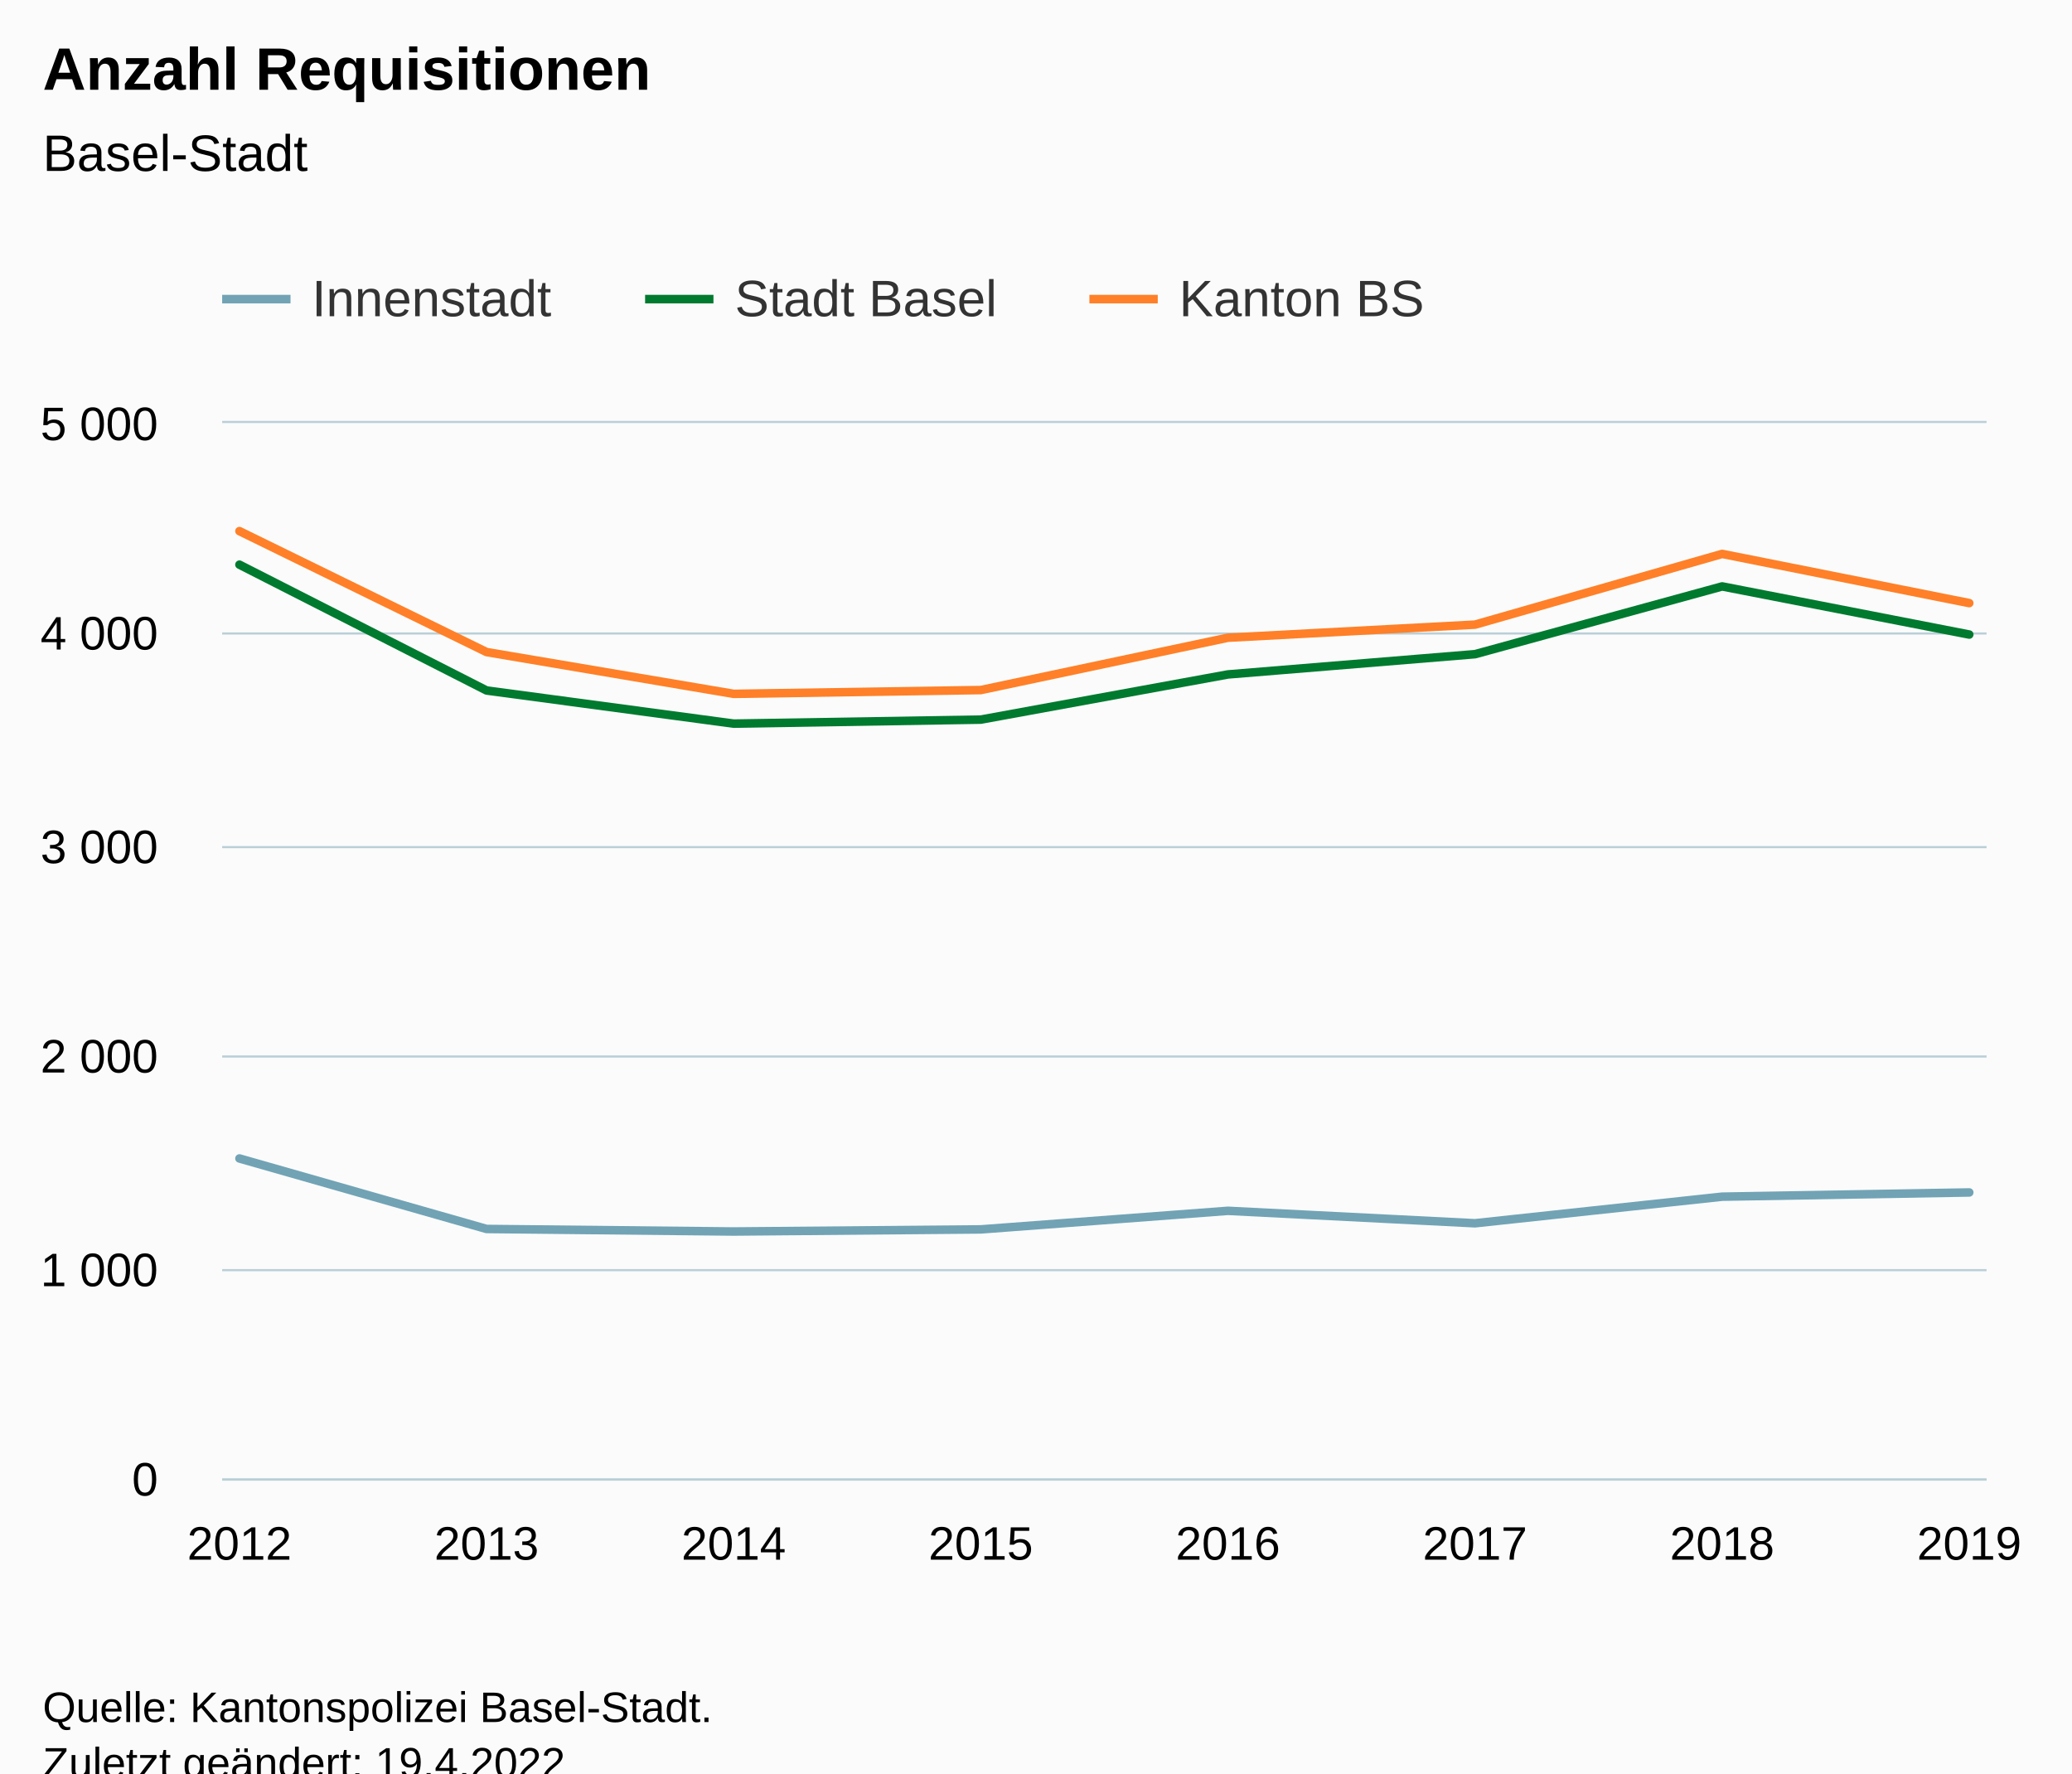
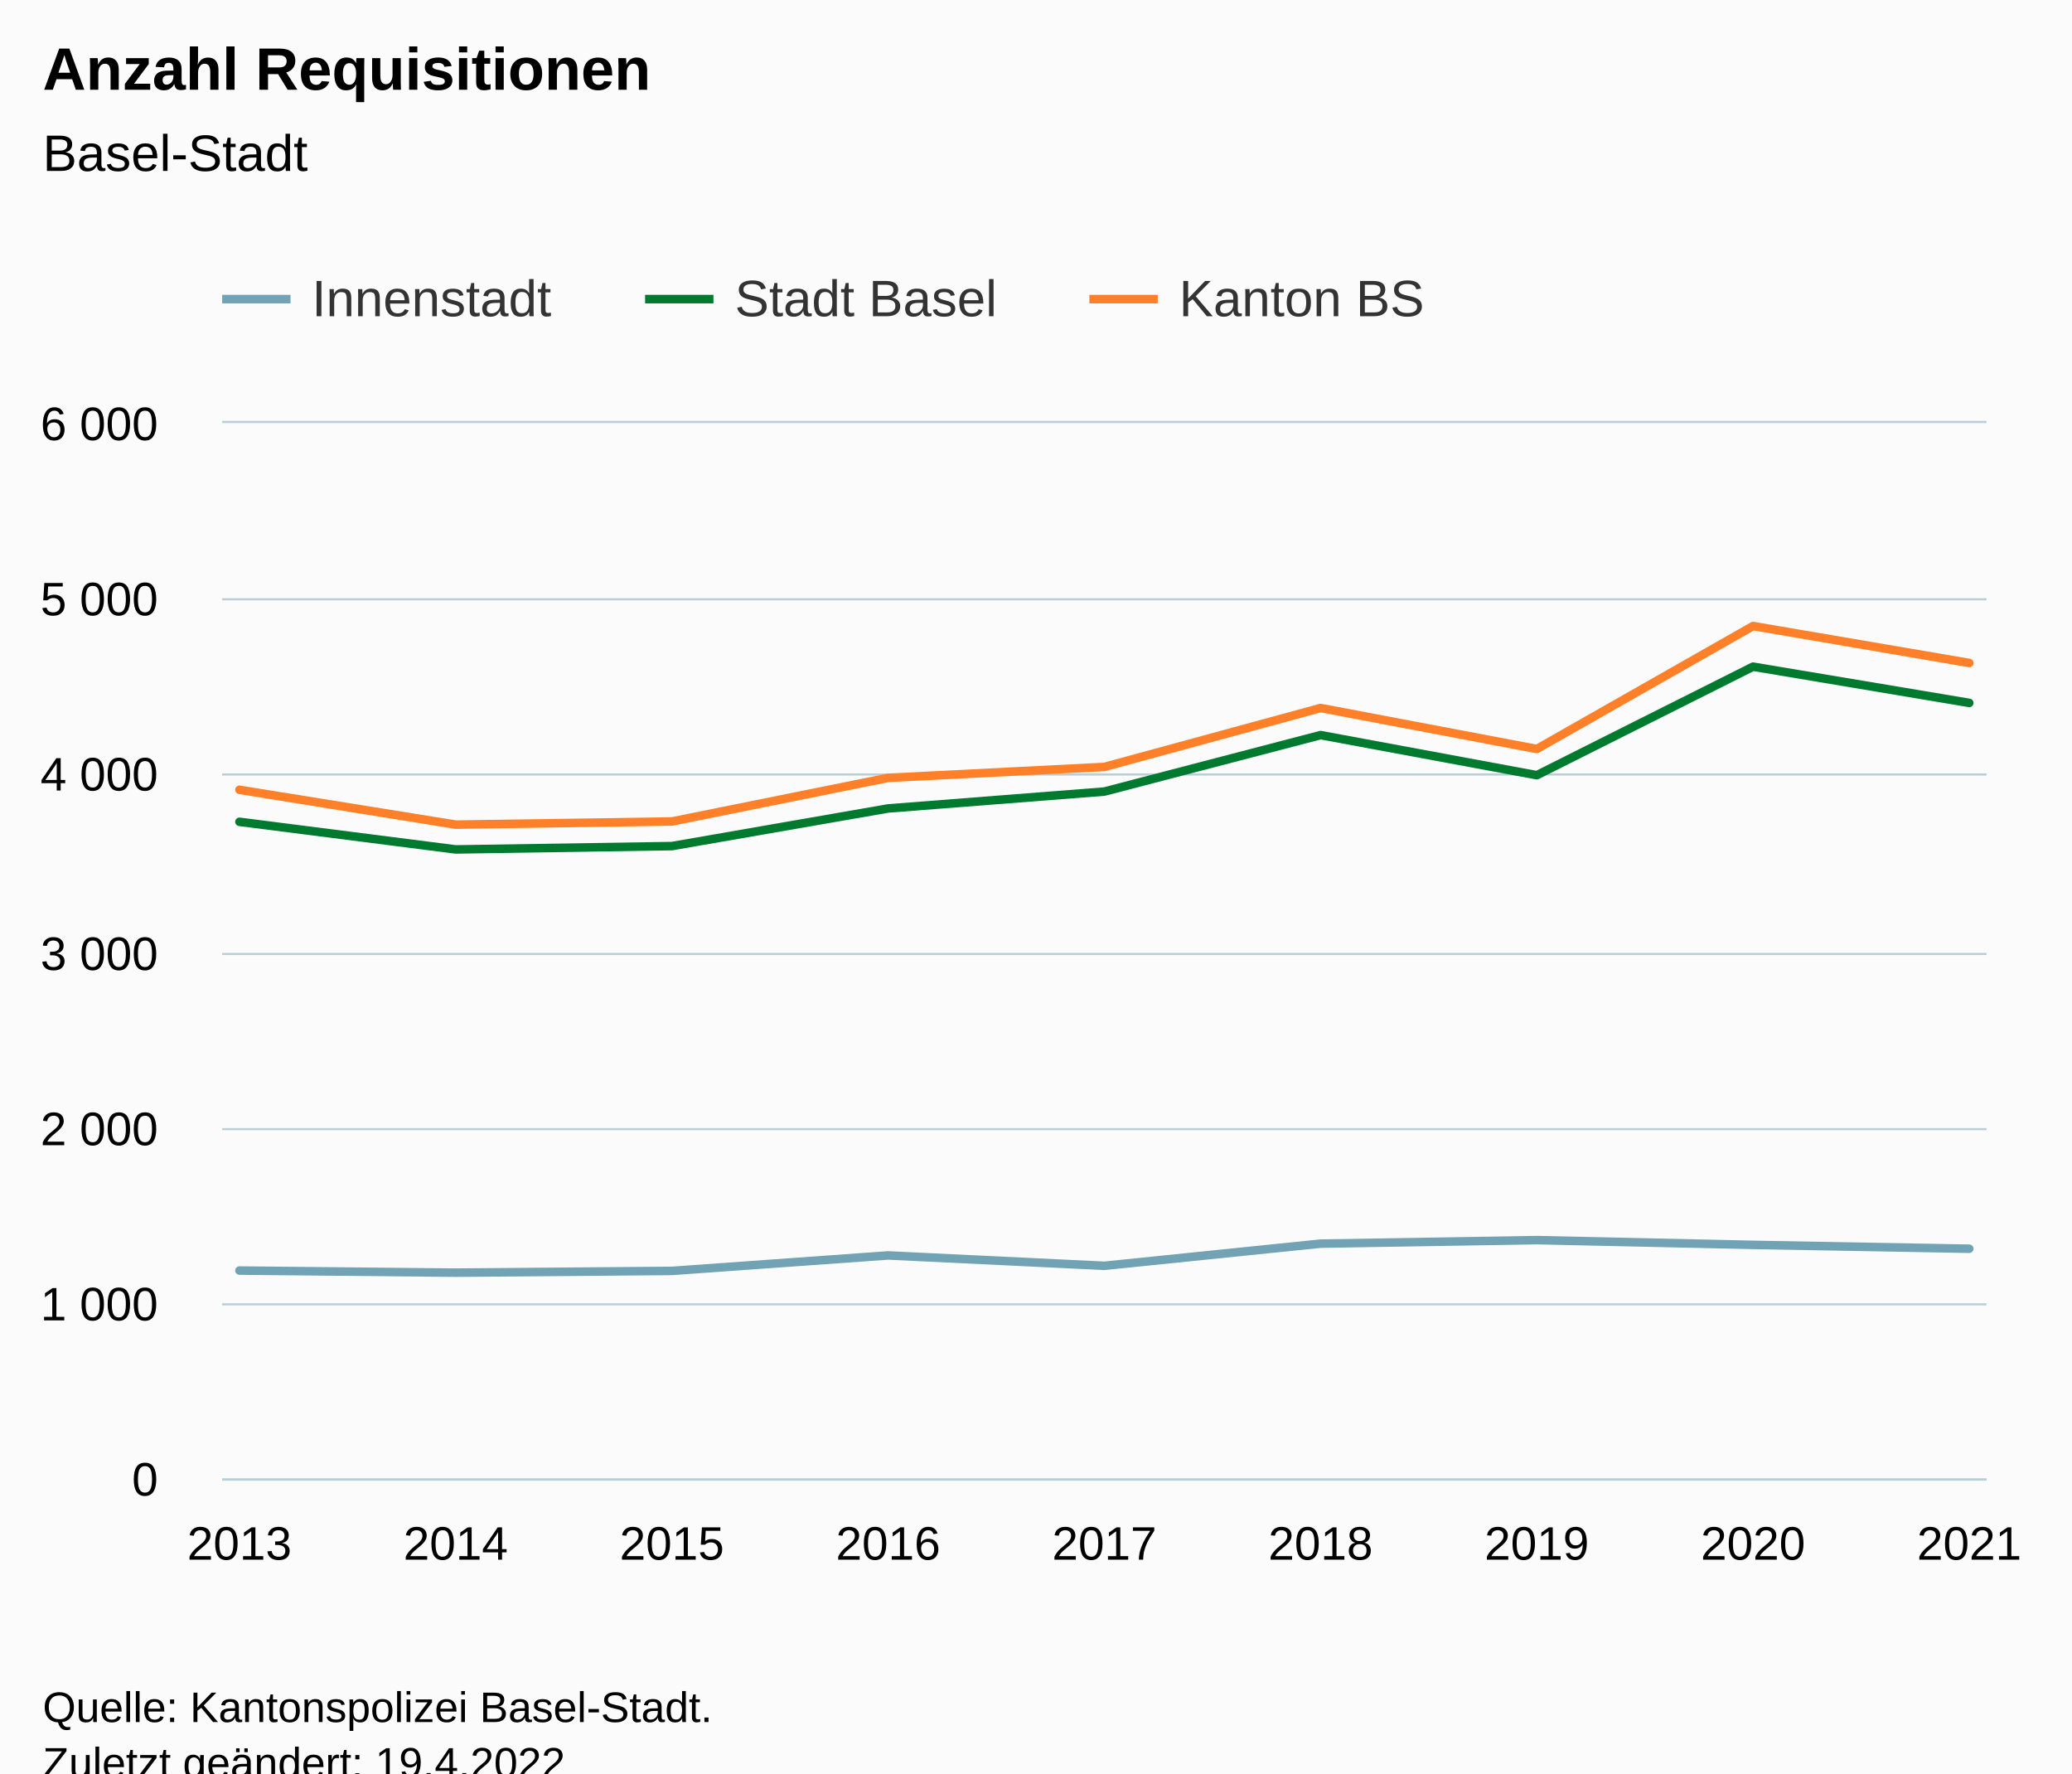
<svg xmlns="http://www.w3.org/2000/svg" version="1.1" class="highcharts-root" style="font-family:Arial;font-size:12px;" viewBox="0 0 485 415">
  <defs>
-     <clipPath id="highcharts-vo8fhxp-31-">
+     <clipPath id="highcharts-08kuzw9-34-">
      <rect x="0" y="0" width="413" height="247" fill="none" />
    </clipPath>
-     <clipPath id="highcharts-vo8fhxp-40-">
+     <clipPath id="highcharts-08kuzw9-44-">
      <rect x="0" y="0" width="413" height="247" fill="none" />
    </clipPath>
-     <clipPath id="highcharts-vo8fhxp-57-">
+     <clipPath id="highcharts-08kuzw9-63-">
      <rect x="52" y="99" width="413" height="247" fill="none" />
    </clipPath>
  </defs>
  <rect fill="#fbfbfb" class="highcharts-background" x="0" y="0" width="485" height="428" rx="0" ry="0" />
  <rect fill="none" class="highcharts-plot-background" x="52" y="99" width="413" height="247" />
  <g class="highcharts-pane-group" data-z-index="0" />
  <g class="highcharts-grid highcharts-xaxis-grid" data-z-index="1">
    <path fill="none" data-z-index="1" class="highcharts-grid-line" d="M 55.5 99 L 55.5 346" opacity="1" />
-     <path fill="none" data-z-index="1" class="highcharts-grid-line" d="M 113.5 99 L 113.5 346" opacity="1" />
-     <path fill="none" data-z-index="1" class="highcharts-grid-line" d="M 171.5 99 L 171.5 346" opacity="1" />
-     <path fill="none" data-z-index="1" class="highcharts-grid-line" d="M 229.5 99 L 229.5 346" opacity="1" />
-     <path fill="none" data-z-index="1" class="highcharts-grid-line" d="M 286.5 99 L 286.5 346" opacity="1" />
-     <path fill="none" data-z-index="1" class="highcharts-grid-line" d="M 344.5 99 L 344.5 346" opacity="1" />
-     <path fill="none" data-z-index="1" class="highcharts-grid-line" d="M 402.5 99 L 402.5 346" opacity="1" />
+     <path fill="none" data-z-index="1" class="highcharts-grid-line" d="M 106.5 99 L 106.5 346" opacity="1" />
+     <path fill="none" data-z-index="1" class="highcharts-grid-line" d="M 156.5 99 L 156.5 346" opacity="1" />
+     <path fill="none" data-z-index="1" class="highcharts-grid-line" d="M 207.5 99 L 207.5 346" opacity="1" />
+     <path fill="none" data-z-index="1" class="highcharts-grid-line" d="M 258.5 99 L 258.5 346" opacity="1" />
+     <path fill="none" data-z-index="1" class="highcharts-grid-line" d="M 308.5 99 L 308.5 346" opacity="1" />
+     <path fill="none" data-z-index="1" class="highcharts-grid-line" d="M 359.5 99 L 359.5 346" opacity="1" />
+     <path fill="none" data-z-index="1" class="highcharts-grid-line" d="M 409.5 99 L 409.5 346" opacity="1" />
    <path fill="none" data-z-index="1" class="highcharts-grid-line" d="M 460.5 99 L 460.5 346" opacity="1" />
  </g>
  <g class="highcharts-grid highcharts-yaxis-grid" data-z-index="1">
    <path fill="none" stroke="#B9CFD7" stroke-width="0.5" data-z-index="1" class="highcharts-grid-line" d="M 52 346.25 L 465 346.25" opacity="1" />
-     <path fill="none" stroke="#B9CFD7" stroke-width="0.5" data-z-index="1" class="highcharts-grid-line" d="M 52 297.25 L 465 297.25" opacity="1" />
-     <path fill="none" stroke="#B9CFD7" stroke-width="0.5" data-z-index="1" class="highcharts-grid-line" d="M 52 247.25 L 465 247.25" opacity="1" />
-     <path fill="none" stroke="#B9CFD7" stroke-width="0.5" data-z-index="1" class="highcharts-grid-line" d="M 52 198.25 L 465 198.25" opacity="1" />
-     <path fill="none" stroke="#B9CFD7" stroke-width="0.5" data-z-index="1" class="highcharts-grid-line" d="M 52 148.25 L 465 148.25" opacity="1" />
+     <path fill="none" stroke="#B9CFD7" stroke-width="0.5" data-z-index="1" class="highcharts-grid-line" d="M 52 305.25 L 465 305.25" opacity="1" />
+     <path fill="none" stroke="#B9CFD7" stroke-width="0.5" data-z-index="1" class="highcharts-grid-line" d="M 52 264.25 L 465 264.25" opacity="1" />
+     <path fill="none" stroke="#B9CFD7" stroke-width="0.5" data-z-index="1" class="highcharts-grid-line" d="M 52 223.25 L 465 223.25" opacity="1" />
+     <path fill="none" stroke="#B9CFD7" stroke-width="0.5" data-z-index="1" class="highcharts-grid-line" d="M 52 181.25 L 465 181.25" opacity="1" />
+     <path fill="none" stroke="#B9CFD7" stroke-width="0.5" data-z-index="1" class="highcharts-grid-line" d="M 52 140.25 L 465 140.25" opacity="1" />
    <path fill="none" stroke="#B9CFD7" stroke-width="0.5" data-z-index="1" class="highcharts-grid-line" d="M 52 98.75 L 465 98.75" opacity="1" />
  </g>
  <rect fill="none" class="highcharts-plot-border" data-z-index="1" x="52" y="99" width="413" height="247" />
  <g class="highcharts-axis highcharts-xaxis" data-z-index="2">
    <path fill="none" class="highcharts-axis-line" stroke="#B9CFD7" stroke-width="0.5" data-z-index="7" d="M 52 346.25 L 465 346.25" />
  </g>
  <g class="highcharts-axis highcharts-yaxis" data-z-index="2">
    <path fill="none" class="highcharts-axis-line" data-z-index="7" d="M 52 99 L 52 346" />
  </g>
  <g class="highcharts-series-group" data-z-index="3">
-     <g class="highcharts-series highcharts-series-0 highcharts-line-series" data-z-index="0.1" opacity="1" transform="translate(52,99) scale(1 1)" clip-path="url(#highcharts-vo8fhxp-40-)">
-       <path fill="none" d="M 4.049 172.11 L 61.892 188.609 L 119.735 189.202 L 177.578 188.708 L 235.422 184.361 L 293.265 187.275 L 351.108 181.051 L 408.951 180.063" class="highcharts-graph" data-z-index="1" stroke="#71a3b5" stroke-width="2" stroke-linejoin="round" stroke-linecap="round" />
+     <g class="highcharts-series highcharts-series-0 highcharts-line-series" data-z-index="0.1" opacity="1" transform="translate(52,99) scale(1 1)" clip-path="url(#highcharts-08kuzw9-44-)">
+       <path fill="none" d="M 4.049 198.341 L 54.662 198.835 L 105.275 198.423 L 155.887 194.801 L 206.5 197.23 L 257.113 192.043 L 307.725 191.219 L 358.338 192.331 L 408.951 193.236" class="highcharts-graph" data-z-index="1" stroke="#71a3b5" stroke-width="2" stroke-linejoin="round" stroke-linecap="round" />
    </g>
    <g class="highcharts-markers highcharts-series-0 highcharts-line-series" data-z-index="0.1" opacity="1" transform="translate(52,99) scale(1 1)" clip-path="none" />
-     <g class="highcharts-series highcharts-series-1 highcharts-line-series" data-z-index="0.1" opacity="1" transform="translate(52,99) scale(1 1)" clip-path="url(#highcharts-vo8fhxp-40-)">
-       <path fill="none" d="M 4.049 33.147 L 61.892 62.59 L 119.735 70.346 L 177.578 69.407 L 235.422 58.835 L 293.265 54.093 L 351.108 38.236 L 408.951 49.499" class="highcharts-graph" data-z-index="1" stroke="#007A2F" stroke-width="2" stroke-linejoin="round" stroke-linecap="round" />
+     <g class="highcharts-series highcharts-series-1 highcharts-line-series" data-z-index="0.1" opacity="1" transform="translate(52,99) scale(1 1)" clip-path="url(#highcharts-08kuzw9-44-)">
+       <path fill="none" d="M 4.049 93.325 L 54.662 99.788 L 105.275 99.006 L 155.887 90.196 L 206.5 86.244 L 257.113 73.03 L 307.725 82.416 L 358.338 57.016 L 408.951 65.496" class="highcharts-graph" data-z-index="1" stroke="#007A2F" stroke-width="2" stroke-linejoin="round" stroke-linecap="round" />
    </g>
    <g class="highcharts-markers highcharts-series-1 highcharts-line-series" data-z-index="0.1" opacity="1" transform="translate(52,99) scale(1 1)" clip-path="none" />
-     <g class="highcharts-series highcharts-series-2 highcharts-line-series" data-z-index="0.1" opacity="1" transform="translate(52,99) scale(1 1)" clip-path="url(#highcharts-vo8fhxp-40-)">
-       <path fill="none" d="M 4.049 25.293 L 61.892 53.599 L 119.735 63.38 L 177.578 62.491 L 235.422 50.24 L 293.265 47.177 L 351.108 30.628 L 408.951 42.138" class="highcharts-graph" data-z-index="1" stroke="#ff8028" stroke-width="2" stroke-linejoin="round" stroke-linecap="round" />
+     <g class="highcharts-series highcharts-series-2 highcharts-line-series" data-z-index="0.1" opacity="1" transform="translate(52,99) scale(1 1)" clip-path="url(#highcharts-08kuzw9-44-)">
+       <path fill="none" d="M 4.049 85.833 L 54.662 93.984 L 105.275 93.243 L 155.887 83.033 L 206.5 80.481 L 257.113 66.69 L 307.725 76.282 L 358.338 47.506 L 408.951 56.151" class="highcharts-graph" data-z-index="1" stroke="#ff8028" stroke-width="2" stroke-linejoin="round" stroke-linecap="round" />
    </g>
    <g class="highcharts-markers highcharts-series-2 highcharts-line-series" data-z-index="0.1" opacity="1" transform="translate(52,99) scale(1 1)" clip-path="none" />
  </g>
  <text x="10" text-anchor="start" class="highcharts-title" data-z-index="4" style="color:#000000;font-size:14px;font-weight:bold;fill:#000000;" y="21">
    <tspan>Anzahl Requisitionen</tspan>
  </text>
  <text x="10" text-anchor="start" class="highcharts-subtitle" data-z-index="4" style="color:#000000;font-size:12px;font-weight:normal;fill:#000000;" y="40">
    <tspan>Basel-Stadt</tspan>
  </text>
  <text x="10" text-anchor="start" class="highcharts-caption" data-z-index="4" style="color:#666666;fill:#666666;" y="380" />
  <g class="highcharts-legend" data-z-index="7" transform="translate(44,56)">
    <rect fill="none" class="highcharts-legend-box" rx="0" ry="0" x="0" y="0" width="298" height="31" visibility="visible" />
    <g data-z-index="1">
      <g>
        <g class="highcharts-legend-item highcharts-line-series highcharts-color-undefined highcharts-series-0" data-z-index="1" transform="translate(8,3)">
          <path fill="none" d="M 0 11 L 16 11" class="highcharts-graph" stroke="#71a3b5" stroke-width="2" />
          <text x="21" style="color:#333333;cursor:pointer;font-size:12px;font-weight:normal;fill:#333333;" text-anchor="start" data-z-index="2" y="15">
            <tspan>Innenstadt</tspan>
          </text>
        </g>
        <g class="highcharts-legend-item highcharts-line-series highcharts-color-undefined highcharts-series-1" data-z-index="1" transform="translate(107,3)">
          <path fill="none" d="M 0 11 L 16 11" class="highcharts-graph" stroke="#007A2F" stroke-width="2" />
          <text x="21" y="15" style="color:#333333;cursor:pointer;font-size:12px;font-weight:normal;fill:#333333;" text-anchor="start" data-z-index="2">
            <tspan>Stadt Basel</tspan>
          </text>
        </g>
        <g class="highcharts-legend-item highcharts-line-series highcharts-color-undefined highcharts-series-2" data-z-index="1" transform="translate(211,3)">
          <path fill="none" d="M 0 11 L 16 11" class="highcharts-graph" stroke="#ff8028" stroke-width="2" />
          <text x="21" y="15" style="color:#333333;cursor:pointer;font-size:12px;font-weight:normal;fill:#333333;" text-anchor="start" data-z-index="2">
            <tspan>Kanton BS</tspan>
          </text>
        </g>
      </g>
    </g>
  </g>
  <g class="highcharts-axis-labels highcharts-xaxis-labels" data-z-index="7">
-     <text x="56.049" style="color:#000000;cursor:default;font-size:11px;fill:#000000;" text-anchor="middle" transform="translate(0,0)" y="365" opacity="1">2012</text>
-     <text x="113.892" style="color:#000000;cursor:default;font-size:11px;fill:#000000;" text-anchor="middle" transform="translate(0,0)" y="365" opacity="1">2013</text>
-     <text x="171.735" style="color:#000000;cursor:default;font-size:11px;fill:#000000;" text-anchor="middle" transform="translate(0,0)" y="365" opacity="1">2014</text>
-     <text x="229.578" style="color:#000000;cursor:default;font-size:11px;fill:#000000;" text-anchor="middle" transform="translate(0,0)" y="365" opacity="1">2015</text>
-     <text x="287.422" style="color:#000000;cursor:default;font-size:11px;fill:#000000;" text-anchor="middle" transform="translate(0,0)" y="365" opacity="1">2016</text>
-     <text x="345.265" style="color:#000000;cursor:default;font-size:11px;fill:#000000;" text-anchor="middle" transform="translate(0,0)" y="365" opacity="1">2017</text>
-     <text x="403.108" style="color:#000000;cursor:default;font-size:11px;fill:#000000;" text-anchor="middle" transform="translate(0,0)" y="365" opacity="1">2018</text>
-     <text x="460.951" style="color:#000000;cursor:default;font-size:11px;fill:#000000;" text-anchor="middle" transform="translate(0,0)" y="365" opacity="1">2019</text>
+     <text x="56.049" style="color:#000000;cursor:default;font-size:11px;fill:#000000;" text-anchor="middle" transform="translate(0,0)" y="365" opacity="1">2013</text>
+     <text x="106.662" style="color:#000000;cursor:default;font-size:11px;fill:#000000;" text-anchor="middle" transform="translate(0,0)" y="365" opacity="1">2014</text>
+     <text x="157.275" style="color:#000000;cursor:default;font-size:11px;fill:#000000;" text-anchor="middle" transform="translate(0,0)" y="365" opacity="1">2015</text>
+     <text x="207.887" style="color:#000000;cursor:default;font-size:11px;fill:#000000;" text-anchor="middle" transform="translate(0,0)" y="365" opacity="1">2016</text>
+     <text x="258.5" style="color:#000000;cursor:default;font-size:11px;fill:#000000;" text-anchor="middle" transform="translate(0,0)" y="365" opacity="1">2017</text>
+     <text x="309.113" style="color:#000000;cursor:default;font-size:11px;fill:#000000;" text-anchor="middle" transform="translate(0,0)" y="365" opacity="1">2018</text>
+     <text x="359.725" style="color:#000000;cursor:default;font-size:11px;fill:#000000;" text-anchor="middle" transform="translate(0,0)" y="365" opacity="1">2019</text>
+     <text x="410.338" style="color:#000000;cursor:default;font-size:11px;fill:#000000;" text-anchor="middle" transform="translate(0,0)" y="365" opacity="1">2020</text>
+     <text x="460.951" style="color:#000000;cursor:default;font-size:11px;fill:#000000;" text-anchor="middle" transform="translate(0,0)" y="365" opacity="1">2021</text>
  </g>
  <g class="highcharts-axis-labels highcharts-yaxis-labels" data-z-index="7">
    <text x="37" style="color:#000000;cursor:default;font-size:11px;fill:#000000;" text-anchor="end" transform="translate(0,0)" y="350" opacity="1">0</text>
-     <text x="37" style="color:#000000;cursor:default;font-size:11px;fill:#000000;" text-anchor="end" transform="translate(0,0)" y="301" opacity="1">
+     <text x="37" style="color:#000000;cursor:default;font-size:11px;fill:#000000;" text-anchor="end" transform="translate(0,0)" y="309" opacity="1">
      <tspan>1 000</tspan>
    </text>
-     <text x="37" style="color:#000000;cursor:default;font-size:11px;fill:#000000;" text-anchor="end" transform="translate(0,0)" y="251" opacity="1">
+     <text x="37" style="color:#000000;cursor:default;font-size:11px;fill:#000000;" text-anchor="end" transform="translate(0,0)" y="268" opacity="1">
      <tspan>2 000</tspan>
    </text>
-     <text x="37" style="color:#000000;cursor:default;font-size:11px;fill:#000000;" text-anchor="end" transform="translate(0,0)" y="202" opacity="1">
+     <text x="37" style="color:#000000;cursor:default;font-size:11px;fill:#000000;" text-anchor="end" transform="translate(0,0)" y="227" opacity="1">
      <tspan>3 000</tspan>
    </text>
-     <text x="37" style="color:#000000;cursor:default;font-size:11px;fill:#000000;" text-anchor="end" transform="translate(0,0)" y="152" opacity="1">
+     <text x="37" style="color:#000000;cursor:default;font-size:11px;fill:#000000;" text-anchor="end" transform="translate(0,0)" y="185" opacity="1">
      <tspan>4 000</tspan>
    </text>
+     <text x="37" style="color:#000000;cursor:default;font-size:11px;fill:#000000;" text-anchor="end" transform="translate(0,0)" y="144" opacity="1">
+       <tspan>5 000</tspan>
+     </text>
    <text x="37" style="color:#000000;cursor:default;font-size:11px;fill:#000000;" text-anchor="end" transform="translate(0,0)" y="103" opacity="1">
-       <tspan>5 000</tspan>
+       <tspan>6 000</tspan>
    </text>
  </g>
  <text x="10" class="highcharts-credits" text-anchor="start" data-z-index="8" style="cursor:default;color:#000000;font-size:10px;fill:#000000;" y="403">
    <tspan>Quelle: Kantonspolizei Basel-Stadt.</tspan>
    <tspan x="10" dy="13">Zuletzt geändert: 19.4.2022</tspan>
  </text>
-   <g class="highcharts-control-points" data-z-index="99" clip-path="url(#highcharts-vo8fhxp-57-)" />
+   <g class="highcharts-control-points" data-z-index="99" clip-path="url(#highcharts-08kuzw9-63-)" />
</svg>
